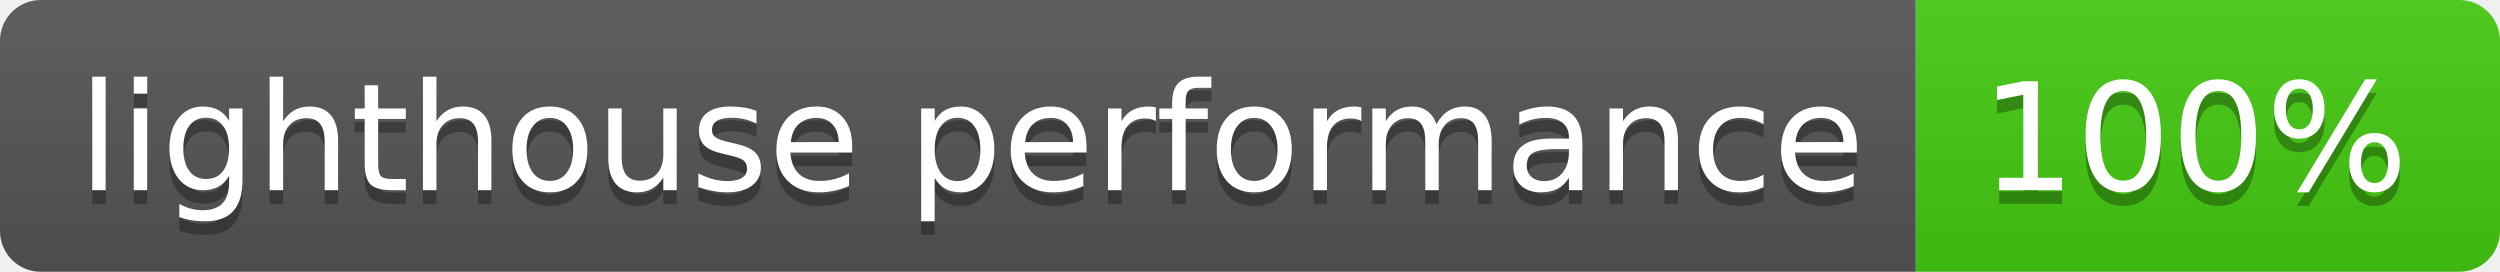
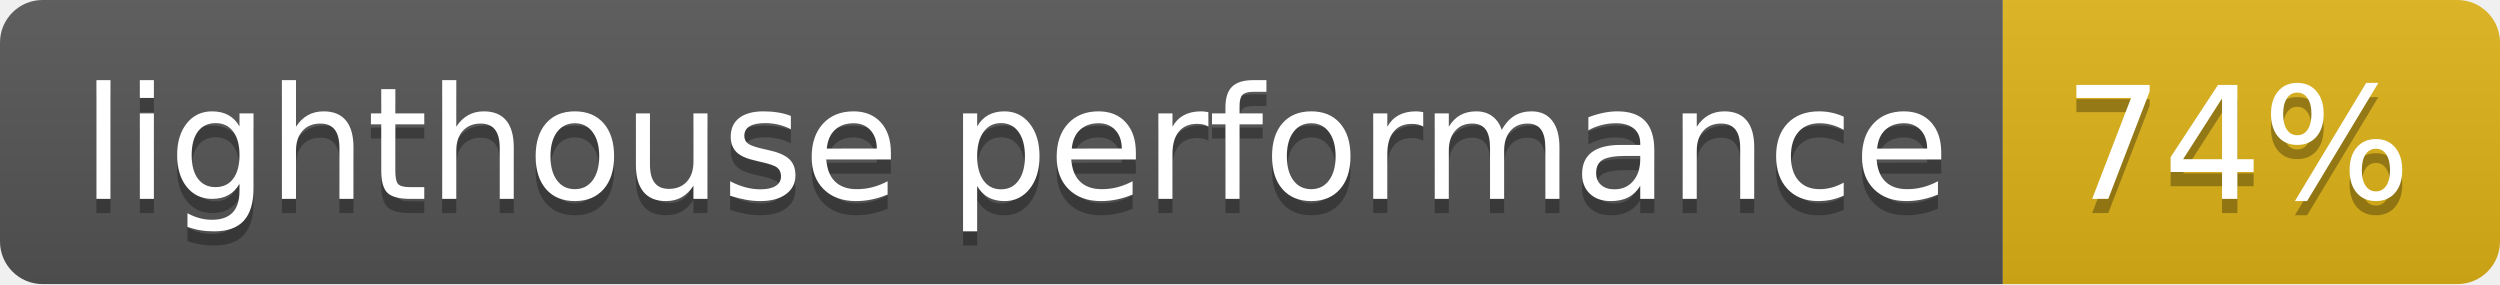
- <svg xmlns="http://www.w3.org/2000/svg" width="184" height="20" role="img" aria-label="lighthouse performance: 100%">
+ <svg xmlns="http://www.w3.org/2000/svg" width="176" height="20" role="img" aria-label="lighthouse performance: 74%">
  <linearGradient id="s" x2="0" y2="100%">
    <stop offset="0" stop-color="#bbb" stop-opacity=".1" />
    <stop offset="1" stop-opacity=".1" />
  </linearGradient>
  <clipPath id="r">
-     <rect width="184" height="20" rx="3" fill="#fff" />
+     <rect width="176" height="20" rx="3" fill="#fff" />
  </clipPath>
  <g clip-path="url(#r)">
    <rect width="141" height="20" fill="#555" />
-     <rect x="141" width="43" height="20" fill="#4c1" />
-     <rect width="184" height="20" fill="url(#s)" />
+     <rect x="141" width="35" height="20" fill="#dfb317" />
+     <rect width="176" height="20" fill="url(#s)" />
  </g>
  <g fill="#fff" text-anchor="middle" font-family="Verdana,Geneva,DejaVu Sans,sans-serif" text-rendering="geometricPrecision" font-size="110">
    <text aria-hidden="true" x="715" y="150" fill="#010101" fill-opacity=".3" transform="scale(.1)" textLength="1310">lighthouse performance</text>
    <text x="715" y="140" transform="scale(.1)" fill="#fff" textLength="1310">lighthouse performance</text>
-     <text aria-hidden="true" x="1615" y="150" fill="#010101" fill-opacity=".3" transform="scale(.1)" textLength="330">100%</text>
-     <text x="1615" y="140" transform="scale(.1)" fill="#fff" textLength="330">100%</text>
+     <text aria-hidden="true" x="1575" y="150" fill="#010101" fill-opacity=".3" transform="scale(.1)" textLength="250">74%</text>
+     <text x="1575" y="140" transform="scale(.1)" fill="#fff" textLength="250">74%</text>
  </g>
</svg>
